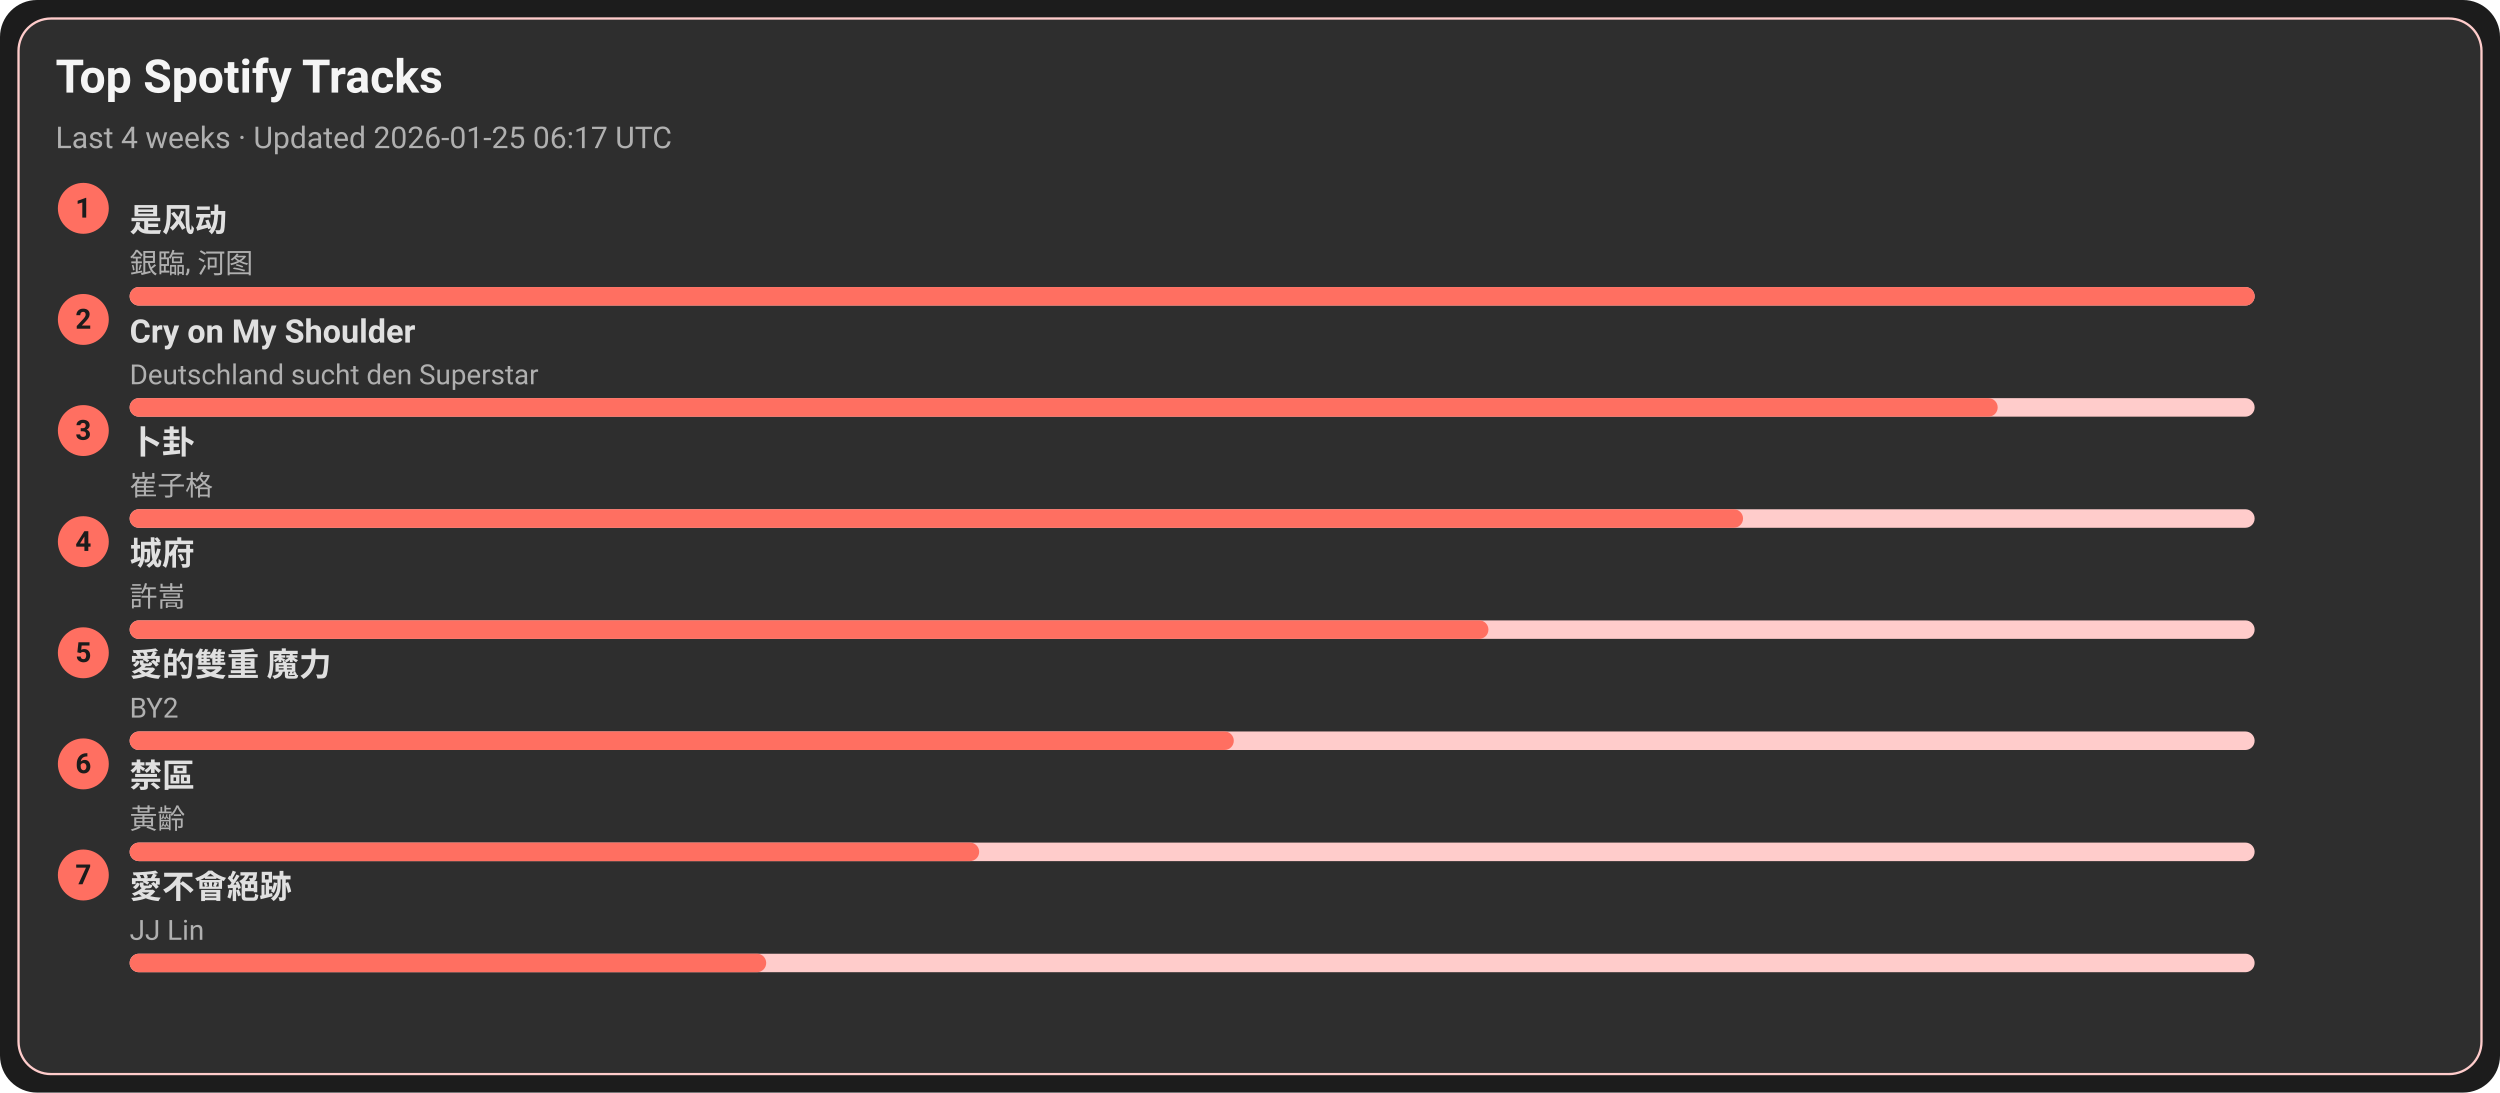
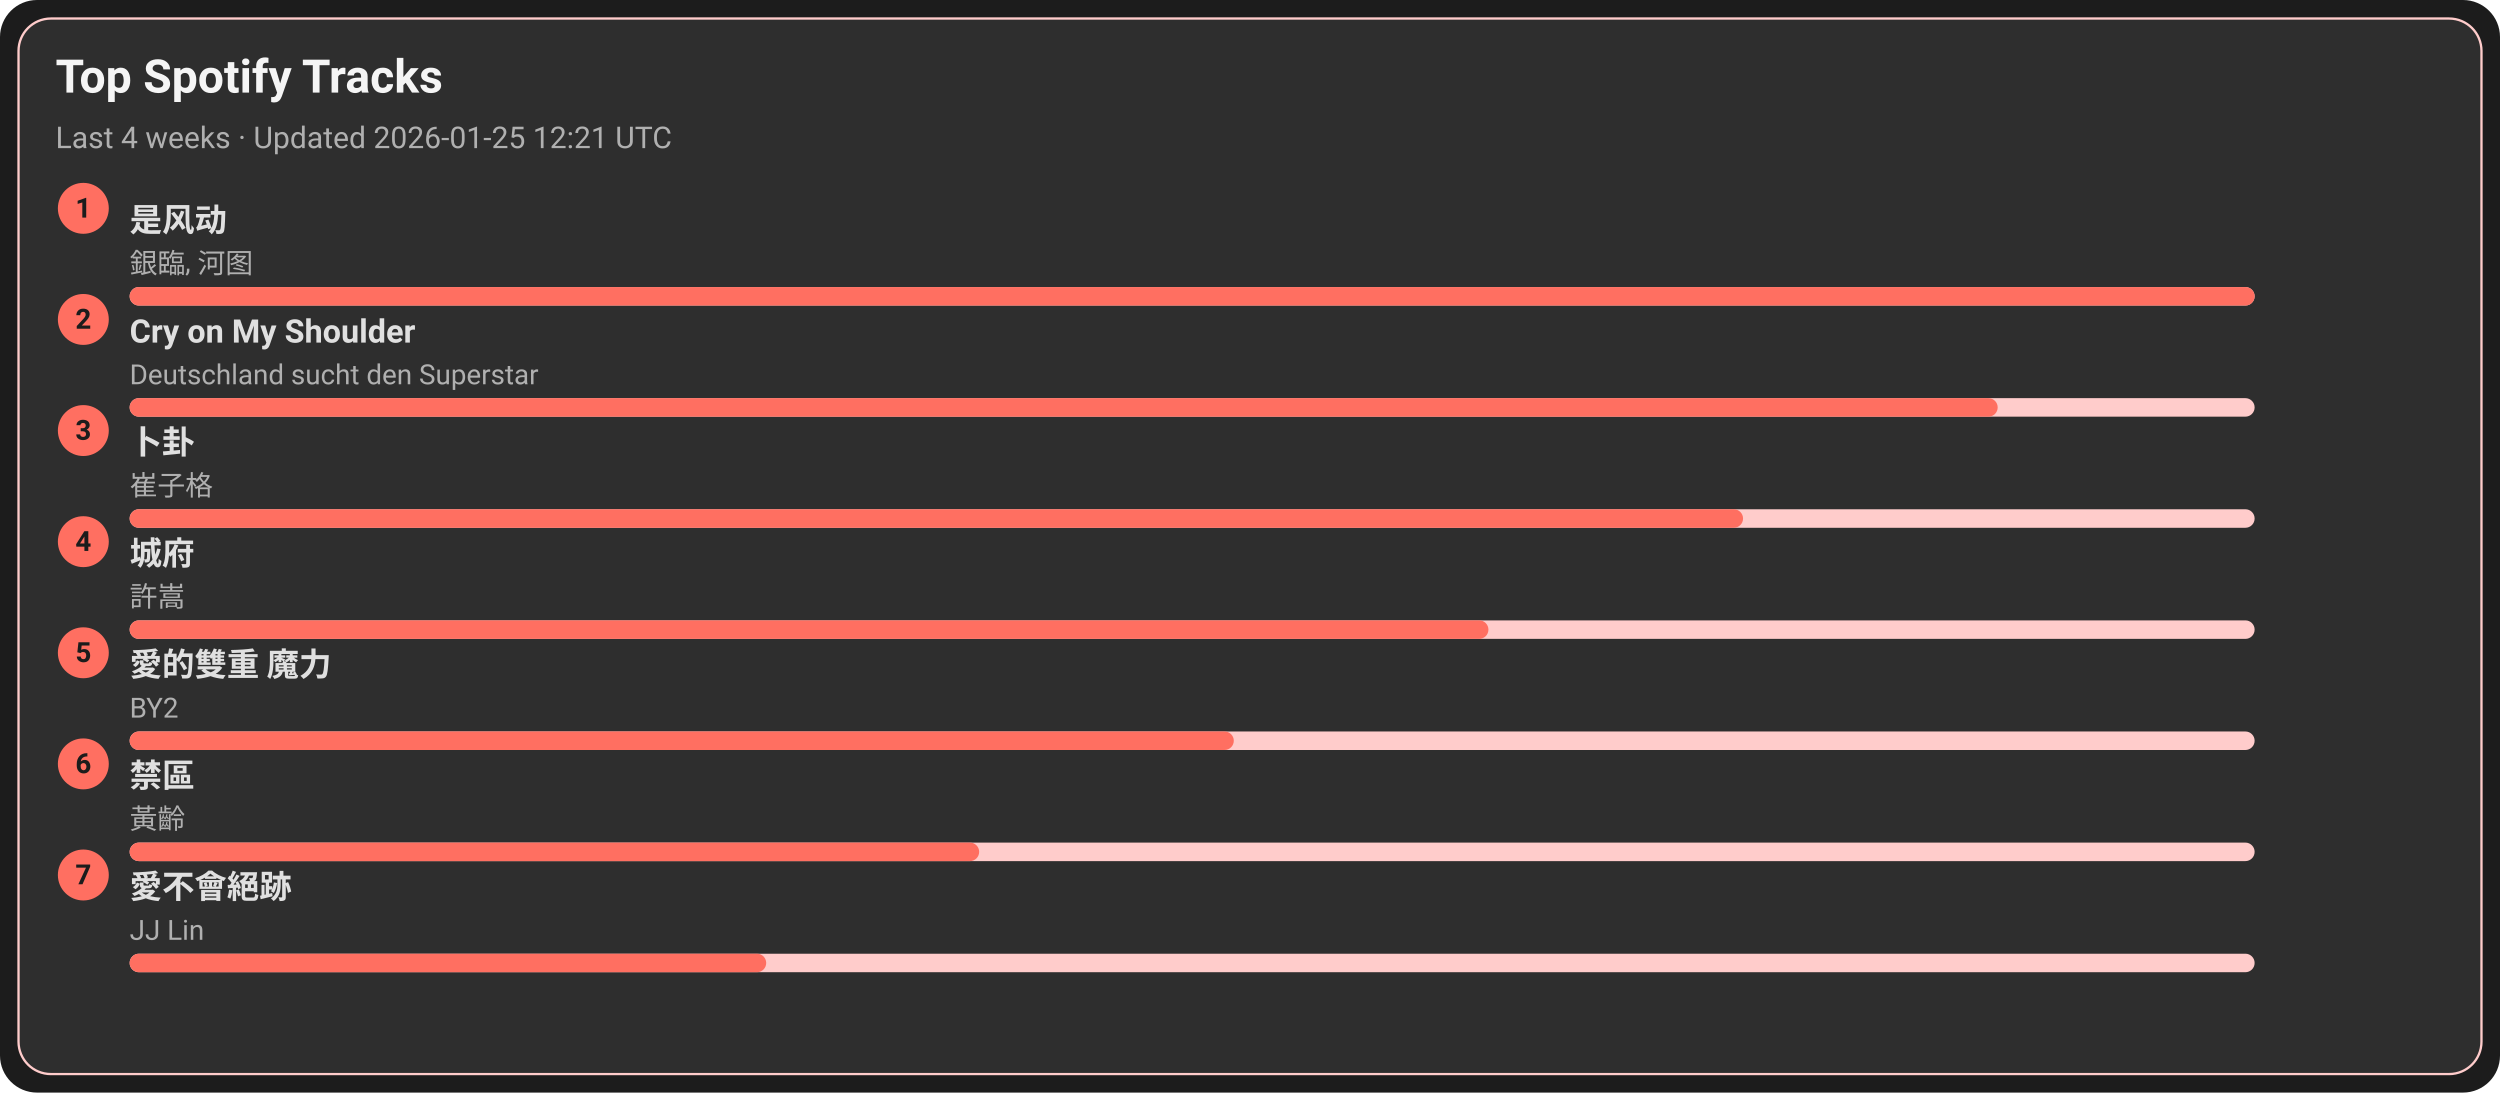
<svg xmlns="http://www.w3.org/2000/svg" width="1080" height="472" viewBox="0 0 1080 472">
  <style>text{font-family:-apple-system,BlinkMacSystemFont,Segoe UI,Roboto,Ubuntu,Helvetica Neue,Arial,Noto Sans,sans-serif}</style>
  <rect width="1080" height="472" rx="16" fill="#1c1c1c" />
  <rect x="8" y="8" width="1064" height="456" rx="14" fill="#2e2e2e" stroke="#ffcccb" />
  <text x="24" y="40" font-size="20" fill="#f5f5f5" font-weight="600">Top Spotify Tracks</text>
-   <text x="24" y="64" font-size="13" fill="#b0b0b0">Last 4 weeks · Updated 2026-01-25 06:17 UTC</text>
+   <text x="24" y="64" font-size="13" fill="#b0b0b0">Last 4 weeks · Updated 2026-01-25 12:21 UTC</text>
  <circle cx="36" cy="90" r="11" fill="#ff6f61" />
  <text x="36" y="94" text-anchor="middle" font-size="12" fill="#1c1c1c" font-weight="700">1</text>
  <a href="https://open.spotify.com/track/3lePQ8c4jq7bTePsXEmslh" target="_blank" rel="noopener noreferrer">
    <text x="56" y="100" font-size="14" fill="#e0e0e0" font-weight="600">是风动</text>
  </a>
  <text x="56" y="118" font-size="12" fill="#b0b0b0">銀臨, 河图</text>
  <rect x="56" y="124" width="918" height="8" rx="4" fill="#ffcccb" />
  <rect x="56" y="124" width="918" height="8" rx="4" fill="#ff6f61" />
  <circle cx="36" cy="138" r="11" fill="#ff6f61" />
  <text x="36" y="142" text-anchor="middle" font-size="12" fill="#1c1c1c" font-weight="700">2</text>
  <a href="https://open.spotify.com/track/6usmG2MoD0C0Lc2pNgCVWV" target="_blank" rel="noopener noreferrer">
    <text x="56" y="148" font-size="14" fill="#e0e0e0" font-weight="600">Cry on My Shoulder</text>
  </a>
  <text x="56" y="166" font-size="12" fill="#b0b0b0">Deutschland sucht den Superstar</text>
  <rect x="56" y="172" width="918" height="8" rx="4" fill="#ffcccb" />
  <rect x="56" y="172" width="807" height="8" rx="4" fill="#ff6f61" />
  <circle cx="36" cy="186" r="11" fill="#ff6f61" />
  <text x="36" y="190" text-anchor="middle" font-size="12" fill="#1c1c1c" font-weight="700">3</text>
  <a href="https://open.spotify.com/track/4ToeYifpQaikbYa7krOD6s" target="_blank" rel="noopener noreferrer">
    <text x="56" y="196" font-size="14" fill="#e0e0e0" font-weight="600">卜卦</text>
  </a>
  <text x="56" y="214" font-size="12" fill="#b0b0b0">崔子格</text>
  <rect x="56" y="220" width="918" height="8" rx="4" fill="#ffcccb" />
  <rect x="56" y="220" width="697" height="8" rx="4" fill="#ff6f61" />
  <circle cx="36" cy="234" r="11" fill="#ff6f61" />
  <text x="36" y="238" text-anchor="middle" font-size="12" fill="#1c1c1c" font-weight="700">4</text>
  <a href="https://open.spotify.com/track/4AmlSf7hye0QVpnHCcEoEw" target="_blank" rel="noopener noreferrer">
    <text x="56" y="244" font-size="14" fill="#e0e0e0" font-weight="600">城府</text>
  </a>
  <text x="56" y="262" font-size="12" fill="#b0b0b0">許嵩</text>
  <rect x="56" y="268" width="918" height="8" rx="4" fill="#ffcccb" />
  <rect x="56" y="268" width="587" height="8" rx="4" fill="#ff6f61" />
  <circle cx="36" cy="282" r="11" fill="#ff6f61" />
  <text x="36" y="286" text-anchor="middle" font-size="12" fill="#1c1c1c" font-weight="700">5</text>
  <a href="https://open.spotify.com/track/0yYmS4k3R0TTdDhvOBxRVp" target="_blank" rel="noopener noreferrer">
    <text x="56" y="292" font-size="14" fill="#e0e0e0" font-weight="600">愛的雙重 魔力</text>
  </a>
  <text x="56" y="310" font-size="12" fill="#b0b0b0">BY2</text>
  <rect x="56" y="316" width="918" height="8" rx="4" fill="#ffcccb" />
  <rect x="56" y="316" width="477" height="8" rx="4" fill="#ff6f61" />
  <circle cx="36" cy="330" r="11" fill="#ff6f61" />
  <text x="36" y="334" text-anchor="middle" font-size="12" fill="#1c1c1c" font-weight="700">6</text>
  <a href="https://open.spotify.com/track/5HAMeMgu9hGL5a8ZwNz6cp" target="_blank" rel="noopener noreferrer">
    <text x="56" y="340" font-size="14" fill="#e0e0e0" font-weight="600">禁區</text>
  </a>
  <text x="56" y="358" font-size="12" fill="#b0b0b0">黃齡</text>
  <rect x="56" y="364" width="918" height="8" rx="4" fill="#ffcccb" />
  <rect x="56" y="364" width="367" height="8" rx="4" fill="#ff6f61" />
  <circle cx="36" cy="378" r="11" fill="#ff6f61" />
  <text x="36" y="382" text-anchor="middle" font-size="12" fill="#1c1c1c" font-weight="700">7</text>
  <a href="https://open.spotify.com/track/3zP4GbFEI4GLJMblRgLmdK" target="_blank" rel="noopener noreferrer">
    <text x="56" y="388" font-size="14" fill="#e0e0e0" font-weight="600">愛不會絕跡</text>
  </a>
  <text x="56" y="406" font-size="12" fill="#b0b0b0">JJ Lin</text>
  <rect x="56" y="412" width="918" height="8" rx="4" fill="#ffcccb" />
  <rect x="56" y="412" width="275" height="8" rx="4" fill="#ff6f61" />
</svg>
